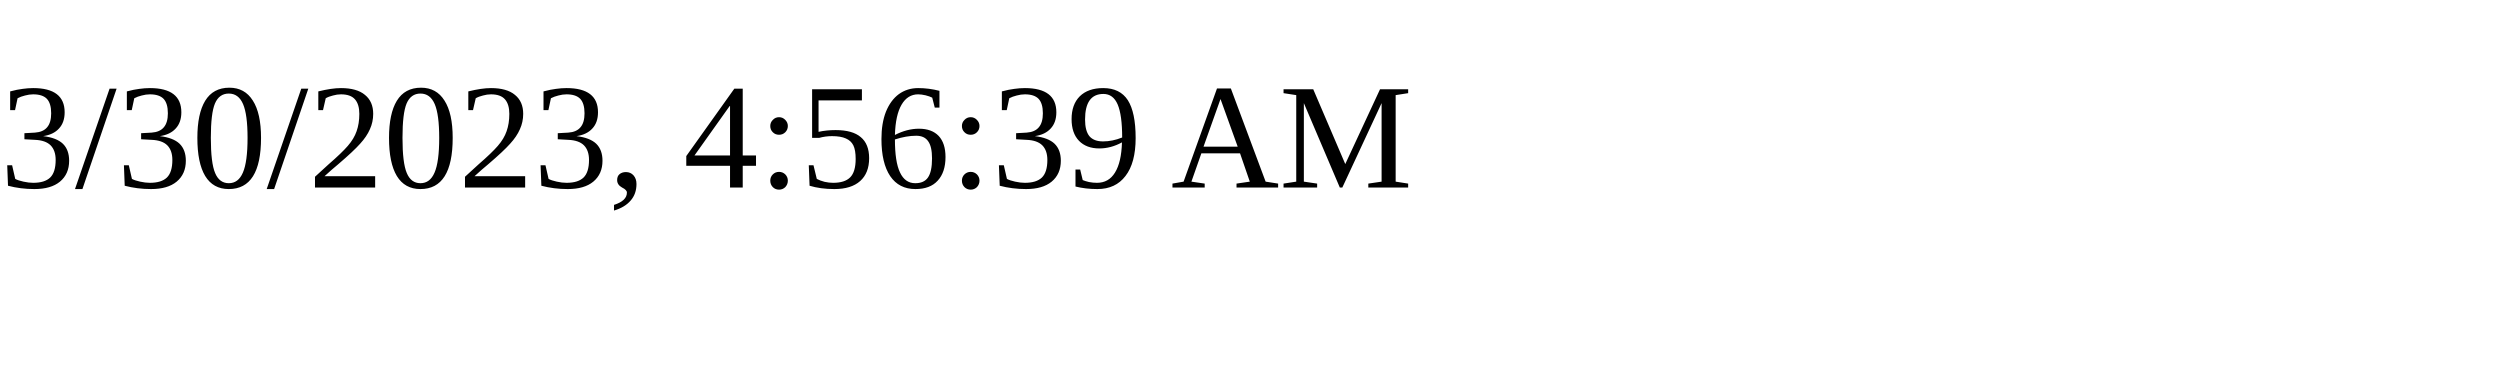
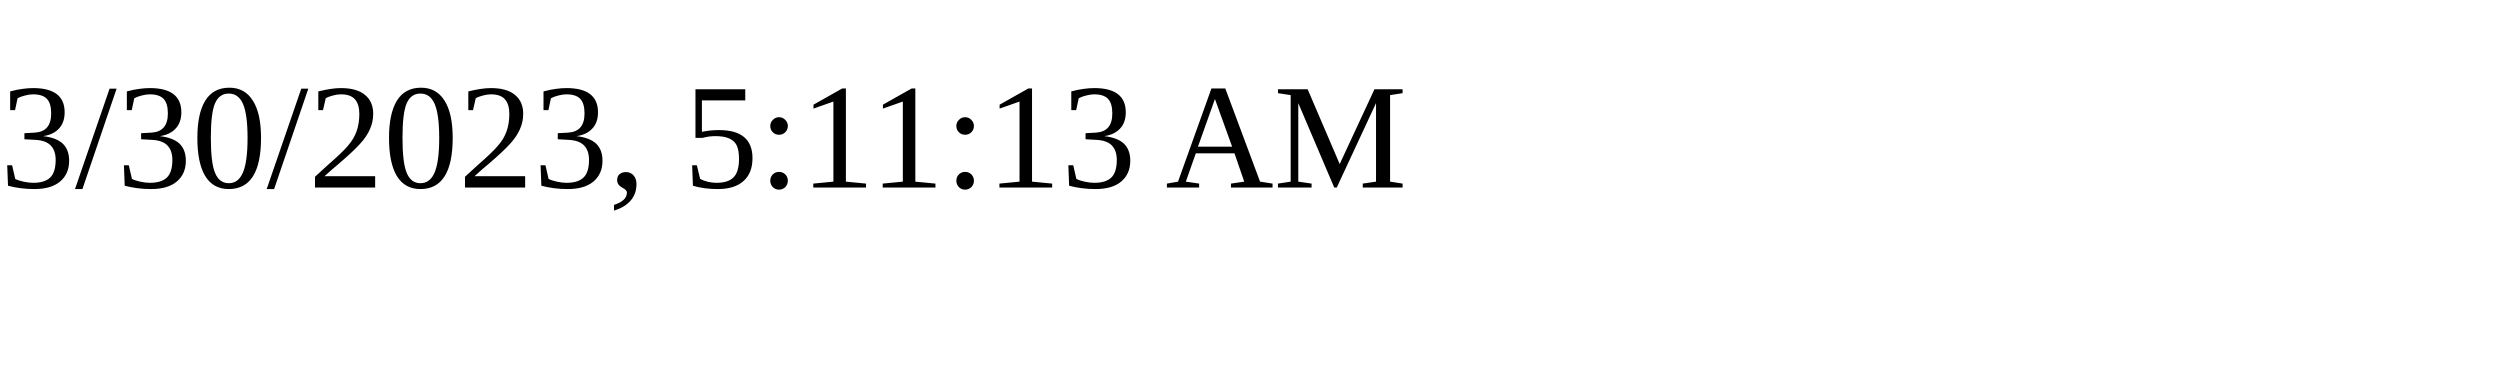
<svg xmlns="http://www.w3.org/2000/svg" height="30" width="200">
-   <text x="0" y="15">3/30/2023, 4:56:39 AM</text>
+   <text x="0" y="15">3/30/2023, 5:11:13 AM</text>
</svg>
